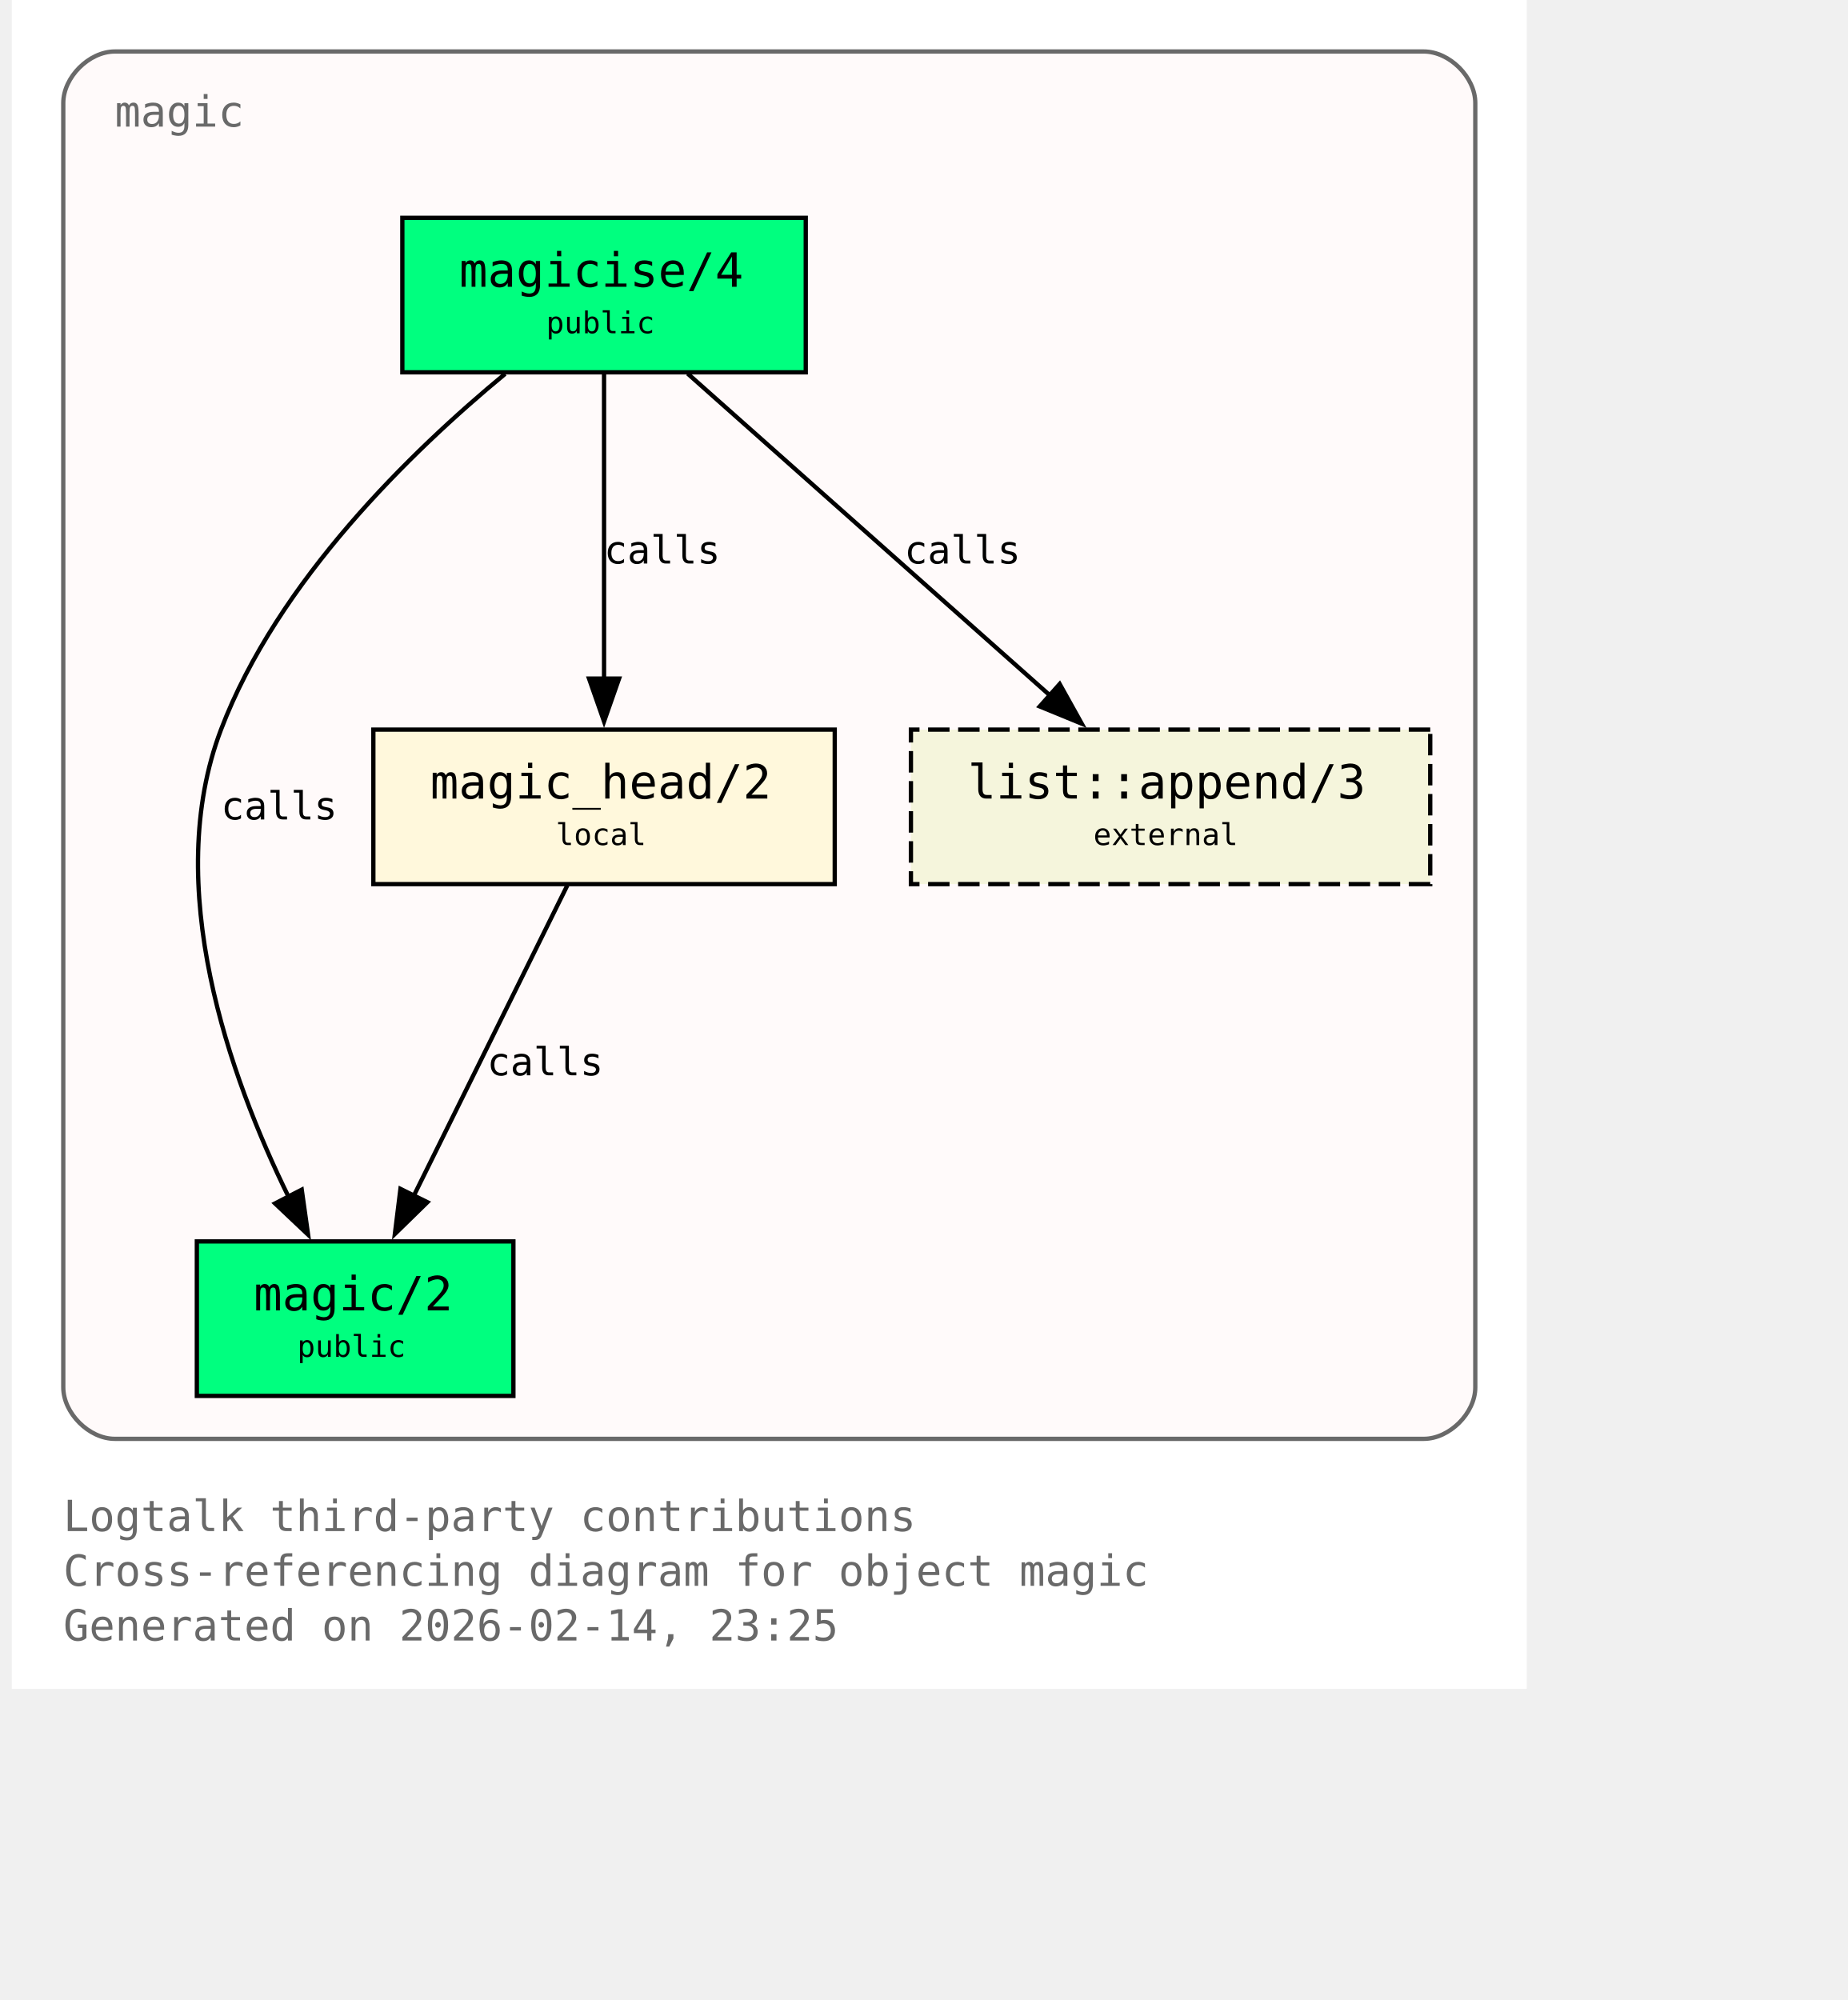
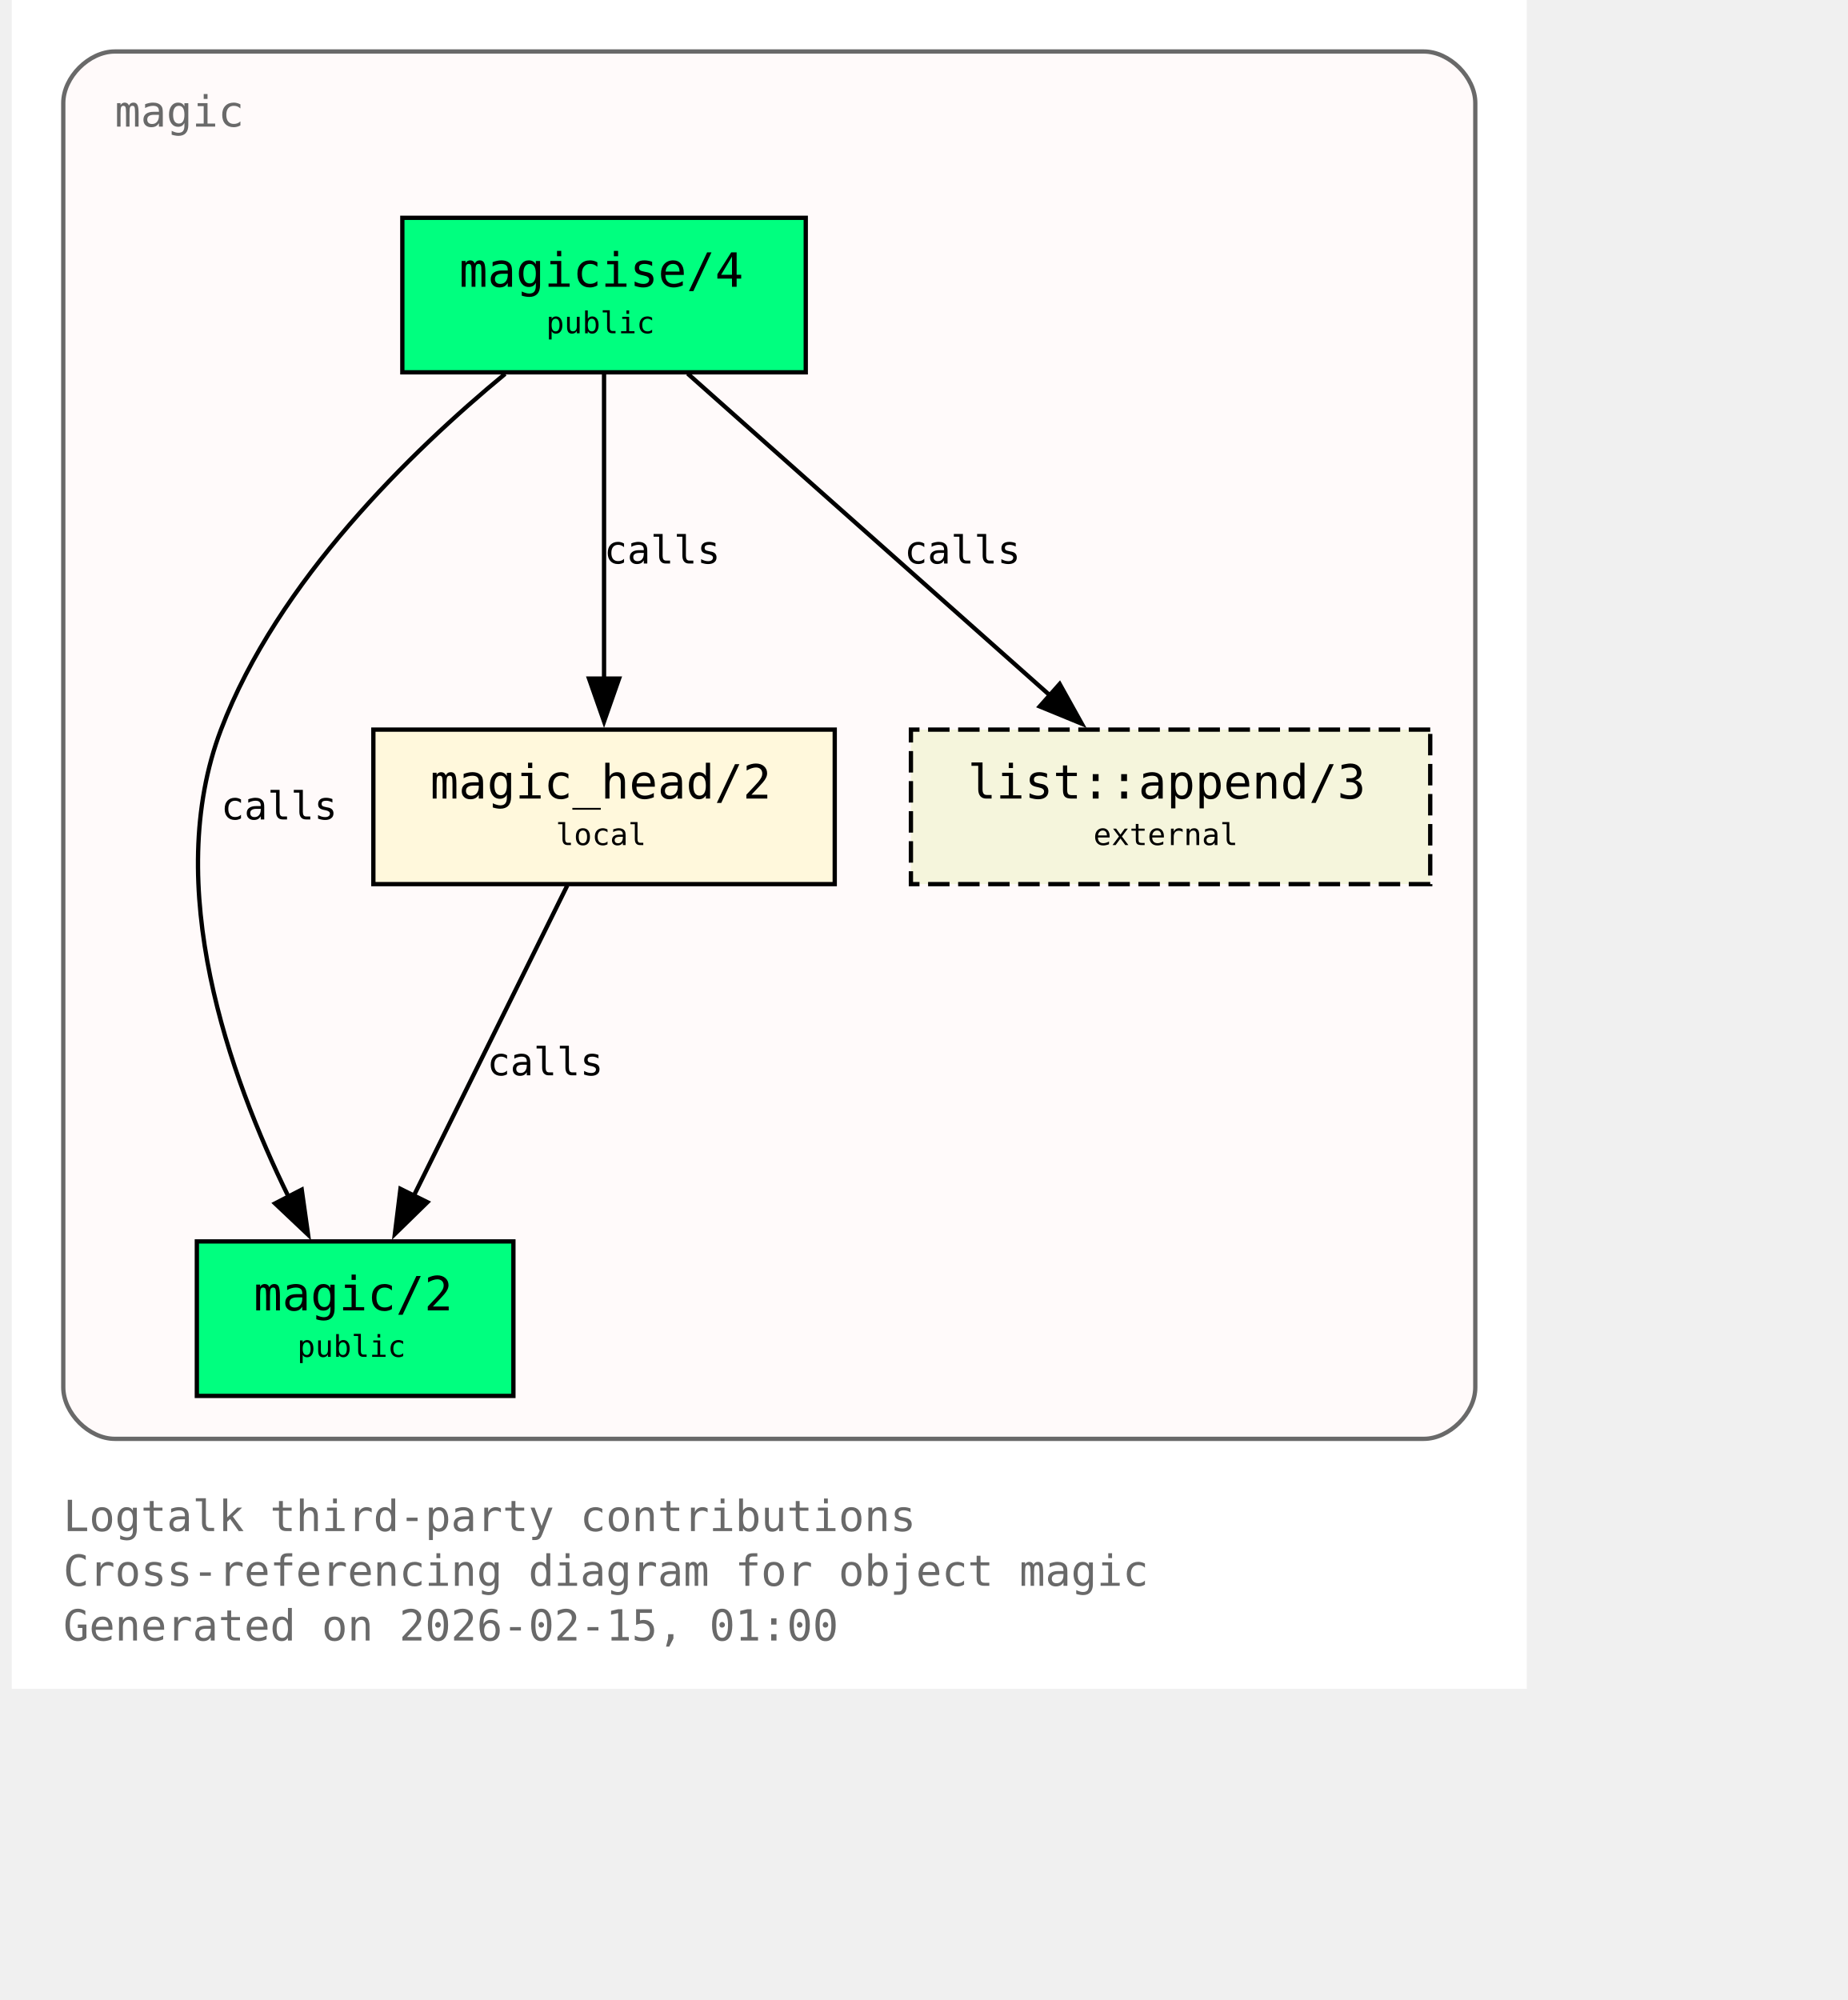
<svg xmlns="http://www.w3.org/2000/svg" xmlns:xlink="http://www.w3.org/1999/xlink" width="497pt" height="538pt" viewBox="72.00 72.00 425.00 466.00">
  <g id="graph0" class="graph" transform="scale(1 1) rotate(0) translate(76 461.5)">
    <polygon fill="white" stroke="none" points="-4,4 -4,-389.5 349,-389.5 349,4 -4,4" />
    <text xml:space="preserve" text-anchor="start" x="8" y="-32.75" font-family="Monospace" font-size="10.00" fill="dimgray">Logtalk third-party contributions</text>
    <text xml:space="preserve" text-anchor="start" x="8" y="-20" font-family="Monospace" font-size="10.00" fill="dimgray">Cross-referencing diagram for object magic</text>
-     <text xml:space="preserve" text-anchor="start" x="8" y="-7.25" font-family="Monospace" font-size="10.00" fill="dimgray">Generated on 2026-02-14, 23:25</text>
+     <text xml:space="preserve" text-anchor="start" x="8" y="-7.25" font-family="Monospace" font-size="10.00" fill="dimgray">Generated on 2026-02-15, 01:00</text>
    <g id="clust1" class="cluster">
      <g id="a_clust1">
        <a xlink:title="magic">
          <path fill="snow" stroke="dimgray" d="M20,-54.25C20,-54.25 325,-54.25 325,-54.25 331,-54.25 337,-60.25 337,-66.25 337,-66.25 337,-365.5 337,-365.5 337,-371.5 331,-377.5 325,-377.5 325,-377.5 20,-377.5 20,-377.5 14,-377.5 8,-371.5 8,-365.5 8,-365.5 8,-66.25 8,-66.25 8,-60.25 14,-54.25 20,-54.25" />
          <g id="a_clust1_0">
-             <a xlink:href="https://github.com/LogtalkDotOrg/logtalk3/tree/8125ab1c6e6b12511fffa510ab9128109b7daf5e/contributions/verdi_neruda/magic.lgt#L35" xlink:title="https://github.com/LogtalkDotOrg/logtalk3/tree/8125ab1c6e6b12511fffa510ab9128109b7daf5e/contributions/verdi_neruda/magic.lgt#L35">
+             <a xlink:href="https://github.com/LogtalkDotOrg/logtalk3/tree/4a0f2f88e195183c86787be8a6b72930410ad02e/contributions/verdi_neruda/magic.lgt#L35" xlink:title="https://github.com/LogtalkDotOrg/logtalk3/tree/4a0f2f88e195183c86787be8a6b72930410ad02e/contributions/verdi_neruda/magic.lgt#L35">
              <text xml:space="preserve" text-anchor="start" x="20" y="-360" font-family="Monospace" font-size="10.00" fill="dimgray">magic</text>
            </a>
          </g>
        </a>
      </g>
    </g>
    <g id="node1" class="node">
      <polygon fill="springgreen" stroke="black" points="181,-338.75 87,-338.75 87,-302.75 181,-302.75 181,-338.75" />
      <text xml:space="preserve" text-anchor="start" x="95" y="-323.45" font-family="Monospace" font-size="9.00"> </text>
      <g id="a_node1_1">
-         <a xlink:href="https://github.com/LogtalkDotOrg/logtalk3/tree/8125ab1c6e6b12511fffa510ab9128109b7daf5e/contributions/verdi_neruda/magic.lgt#L44" xlink:title="https://github.com/LogtalkDotOrg/logtalk3/tree/8125ab1c6e6b12511fffa510ab9128109b7daf5e/contributions/verdi_neruda/magic.lgt#L44">
+         <a xlink:href="https://github.com/LogtalkDotOrg/logtalk3/tree/4a0f2f88e195183c86787be8a6b72930410ad02e/contributions/verdi_neruda/magic.lgt#L44" xlink:title="https://github.com/LogtalkDotOrg/logtalk3/tree/4a0f2f88e195183c86787be8a6b72930410ad02e/contributions/verdi_neruda/magic.lgt#L44">
          <text xml:space="preserve" text-anchor="start" x="100.25" y="-322.68" font-family="Monospace" font-size="11.00">magicise/4</text>
        </a>
      </g>
      <text xml:space="preserve" text-anchor="start" x="167.75" y="-323.45" font-family="Monospace" font-size="9.00"> </text>
      <text xml:space="preserve" text-anchor="start" x="95" y="-311.07" font-family="Monospace" font-size="9.00"> </text>
      <text xml:space="preserve" text-anchor="start" x="120.5" y="-311.85" font-family="Monospace" font-size="7.00">public</text>
      <text xml:space="preserve" text-anchor="start" x="167.75" y="-311.07" font-family="Monospace" font-size="9.00"> </text>
    </g>
    <g id="node2" class="node">
      <polygon fill="springgreen" stroke="black" points="112.88,-100.25 39.12,-100.25 39.12,-64.25 112.88,-64.25 112.88,-100.25" />
      <text xml:space="preserve" text-anchor="start" x="47.12" y="-84.95" font-family="Monospace" font-size="9.00"> </text>
      <g id="a_node2_2">
-         <a xlink:href="https://github.com/LogtalkDotOrg/logtalk3/tree/8125ab1c6e6b12511fffa510ab9128109b7daf5e/contributions/verdi_neruda/magic.lgt#L51" xlink:title="https://github.com/LogtalkDotOrg/logtalk3/tree/8125ab1c6e6b12511fffa510ab9128109b7daf5e/contributions/verdi_neruda/magic.lgt#L51">
+         <a xlink:href="https://github.com/LogtalkDotOrg/logtalk3/tree/4a0f2f88e195183c86787be8a6b72930410ad02e/contributions/verdi_neruda/magic.lgt#L51" xlink:title="https://github.com/LogtalkDotOrg/logtalk3/tree/4a0f2f88e195183c86787be8a6b72930410ad02e/contributions/verdi_neruda/magic.lgt#L51">
          <text xml:space="preserve" text-anchor="start" x="52.38" y="-84.17" font-family="Monospace" font-size="11.00">magic/2</text>
        </a>
      </g>
      <text xml:space="preserve" text-anchor="start" x="99.62" y="-84.95" font-family="Monospace" font-size="9.00"> </text>
      <text xml:space="preserve" text-anchor="start" x="47.12" y="-72.58" font-family="Monospace" font-size="9.00"> </text>
      <text xml:space="preserve" text-anchor="start" x="62.5" y="-73.35" font-family="Monospace" font-size="7.00">public</text>
      <text xml:space="preserve" text-anchor="start" x="99.62" y="-72.58" font-family="Monospace" font-size="9.00"> </text>
    </g>
    <g id="edge1" class="edge">
      <g id="a_edge1">
-         <a xlink:href="https://github.com/LogtalkDotOrg/logtalk3/tree/8125ab1c6e6b12511fffa510ab9128109b7daf5e/contributions/verdi_neruda/magic.lgt#L58" xlink:title="calls">
+         <a xlink:href="https://github.com/LogtalkDotOrg/logtalk3/tree/4a0f2f88e195183c86787be8a6b72930410ad02e/contributions/verdi_neruda/magic.lgt#L58" xlink:title="calls">
          <path fill="none" stroke="black" d="M110.95,-302.39C89.17,-284.41 57.93,-254.13 44.75,-219.5 30.88,-183.06 46.73,-138.69 60.46,-110.7" />
          <polygon fill="black" stroke="black" points="63.56,-112.31 65.04,-101.82 57.34,-109.1 63.56,-112.31" />
        </a>
      </g>
      <g id="a_edge1-label">
-         <a xlink:href="https://github.com/LogtalkDotOrg/logtalk3/tree/8125ab1c6e6b12511fffa510ab9128109b7daf5e/contributions/verdi_neruda/magic.lgt#L58" xlink:title="https://github.com/LogtalkDotOrg/logtalk3/tree/8125ab1c6e6b12511fffa510ab9128109b7daf5e/contributions/verdi_neruda/magic.lgt#L58">
+         <a xlink:href="https://github.com/LogtalkDotOrg/logtalk3/tree/4a0f2f88e195183c86787be8a6b72930410ad02e/contributions/verdi_neruda/magic.lgt#L58" xlink:title="https://github.com/LogtalkDotOrg/logtalk3/tree/4a0f2f88e195183c86787be8a6b72930410ad02e/contributions/verdi_neruda/magic.lgt#L58">
          <text xml:space="preserve" text-anchor="start" x="44.75" y="-198.57" font-family="Monospace" font-size="9.00">calls</text>
        </a>
      </g>
    </g>
    <g id="node3" class="node">
      <polygon fill="cornsilk" stroke="black" points="187.75,-219.5 80.25,-219.5 80.25,-183.5 187.75,-183.5 187.75,-219.5" />
      <text xml:space="preserve" text-anchor="start" x="88.25" y="-204.2" font-family="Monospace" font-size="9.00"> </text>
      <g id="a_node3_3">
-         <a xlink:href="https://github.com/LogtalkDotOrg/logtalk3/tree/8125ab1c6e6b12511fffa510ab9128109b7daf5e/contributions/verdi_neruda/magic.lgt#L66" xlink:title="https://github.com/LogtalkDotOrg/logtalk3/tree/8125ab1c6e6b12511fffa510ab9128109b7daf5e/contributions/verdi_neruda/magic.lgt#L66">
+         <a xlink:href="https://github.com/LogtalkDotOrg/logtalk3/tree/4a0f2f88e195183c86787be8a6b72930410ad02e/contributions/verdi_neruda/magic.lgt#L66" xlink:title="https://github.com/LogtalkDotOrg/logtalk3/tree/4a0f2f88e195183c86787be8a6b72930410ad02e/contributions/verdi_neruda/magic.lgt#L66">
          <text xml:space="preserve" text-anchor="start" x="93.5" y="-203.43" font-family="Monospace" font-size="11.00">magic_head/2</text>
        </a>
      </g>
      <text xml:space="preserve" text-anchor="start" x="174.5" y="-204.2" font-family="Monospace" font-size="9.00"> </text>
      <text xml:space="preserve" text-anchor="start" x="88.25" y="-191.82" font-family="Monospace" font-size="9.00"> </text>
      <text xml:space="preserve" text-anchor="start" x="122.75" y="-192.6" font-family="Monospace" font-size="7.00">local</text>
      <text xml:space="preserve" text-anchor="start" x="174.5" y="-191.82" font-family="Monospace" font-size="9.00"> </text>
    </g>
    <g id="edge2" class="edge">
      <g id="a_edge2">
-         <a xlink:href="https://github.com/LogtalkDotOrg/logtalk3/tree/8125ab1c6e6b12511fffa510ab9128109b7daf5e/contributions/verdi_neruda/magic.lgt#L60" xlink:title="calls">
+         <a xlink:href="https://github.com/LogtalkDotOrg/logtalk3/tree/4a0f2f88e195183c86787be8a6b72930410ad02e/contributions/verdi_neruda/magic.lgt#L60" xlink:title="calls">
          <path fill="none" stroke="black" d="M134,-302.45C134,-283.75 134,-253.62 134,-231.33" />
          <polygon fill="black" stroke="black" points="137.5,-231.39 134,-221.39 130.5,-231.39 137.5,-231.39" />
        </a>
      </g>
      <g id="a_edge2-label">
-         <a xlink:href="https://github.com/LogtalkDotOrg/logtalk3/tree/8125ab1c6e6b12511fffa510ab9128109b7daf5e/contributions/verdi_neruda/magic.lgt#L60" xlink:title="https://github.com/LogtalkDotOrg/logtalk3/tree/8125ab1c6e6b12511fffa510ab9128109b7daf5e/contributions/verdi_neruda/magic.lgt#L60">
+         <a xlink:href="https://github.com/LogtalkDotOrg/logtalk3/tree/4a0f2f88e195183c86787be8a6b72930410ad02e/contributions/verdi_neruda/magic.lgt#L60" xlink:title="https://github.com/LogtalkDotOrg/logtalk3/tree/4a0f2f88e195183c86787be8a6b72930410ad02e/contributions/verdi_neruda/magic.lgt#L60">
          <text xml:space="preserve" text-anchor="start" x="134" y="-258.2" font-family="Monospace" font-size="9.00">calls</text>
        </a>
      </g>
    </g>
    <g id="node4" class="node">
      <polygon fill="beige" stroke="black" stroke-dasharray="5,2" points="326.5,-219.5 205.5,-219.5 205.5,-183.5 326.5,-183.5 326.5,-219.5" />
      <text xml:space="preserve" text-anchor="start" x="213.5" y="-204.2" font-family="Monospace" font-size="9.00"> </text>
      <g id="a_node4_4">
        <a xlink:href="https://logtalk.org/library/listp_0.html#append-3" xlink:title="https://logtalk.org/library/listp_0.html#append-3">
          <text xml:space="preserve" text-anchor="start" x="218.75" y="-203.43" font-family="Monospace" font-size="11.00">list::append/3</text>
        </a>
      </g>
      <text xml:space="preserve" text-anchor="start" x="313.25" y="-204.2" font-family="Monospace" font-size="9.00"> </text>
      <text xml:space="preserve" text-anchor="start" x="213.5" y="-191.82" font-family="Monospace" font-size="9.00"> </text>
      <text xml:space="preserve" text-anchor="start" x="248" y="-192.6" font-family="Monospace" font-size="7.00">external</text>
      <text xml:space="preserve" text-anchor="start" x="313.25" y="-191.82" font-family="Monospace" font-size="9.00"> </text>
    </g>
    <g id="edge4" class="edge">
      <g id="a_edge4">
-         <a xlink:href="https://github.com/LogtalkDotOrg/logtalk3/tree/8125ab1c6e6b12511fffa510ab9128109b7daf5e/contributions/verdi_neruda/magic.lgt#L60" xlink:title="calls">
+         <a xlink:href="https://github.com/LogtalkDotOrg/logtalk3/tree/4a0f2f88e195183c86787be8a6b72930410ad02e/contributions/verdi_neruda/magic.lgt#L60" xlink:title="calls">
          <path fill="none" stroke="black" d="M153.48,-302.45C175.8,-282.62 212.58,-249.95 237.98,-227.39" />
          <polygon fill="black" stroke="black" points="240.16,-230.13 245.31,-220.88 235.51,-224.9 240.16,-230.13" />
        </a>
      </g>
      <g id="a_edge4-label">
-         <a xlink:href="https://github.com/LogtalkDotOrg/logtalk3/tree/8125ab1c6e6b12511fffa510ab9128109b7daf5e/contributions/verdi_neruda/magic.lgt#L60" xlink:title="https://github.com/LogtalkDotOrg/logtalk3/tree/8125ab1c6e6b12511fffa510ab9128109b7daf5e/contributions/verdi_neruda/magic.lgt#L60">
+         <a xlink:href="https://github.com/LogtalkDotOrg/logtalk3/tree/4a0f2f88e195183c86787be8a6b72930410ad02e/contributions/verdi_neruda/magic.lgt#L60" xlink:title="https://github.com/LogtalkDotOrg/logtalk3/tree/4a0f2f88e195183c86787be8a6b72930410ad02e/contributions/verdi_neruda/magic.lgt#L60">
          <text xml:space="preserve" text-anchor="start" x="203.96" y="-258.2" font-family="Monospace" font-size="9.00">calls</text>
        </a>
      </g>
    </g>
    <g id="edge3" class="edge">
      <g id="a_edge3">
-         <a xlink:href="https://github.com/LogtalkDotOrg/logtalk3/tree/8125ab1c6e6b12511fffa510ab9128109b7daf5e/contributions/verdi_neruda/magic.lgt#L69" xlink:title="calls">
+         <a xlink:href="https://github.com/LogtalkDotOrg/logtalk3/tree/4a0f2f88e195183c86787be8a6b72930410ad02e/contributions/verdi_neruda/magic.lgt#L69" xlink:title="calls">
          <path fill="none" stroke="black" d="M125.44,-183.2C116.02,-164.15 100.73,-133.25 89.65,-110.85" />
          <polygon fill="black" stroke="black" points="92.84,-109.39 85.26,-101.98 86.56,-112.49 92.84,-109.39" />
        </a>
      </g>
      <g id="a_edge3-label">
-         <a xlink:href="https://github.com/LogtalkDotOrg/logtalk3/tree/8125ab1c6e6b12511fffa510ab9128109b7daf5e/contributions/verdi_neruda/magic.lgt#L69" xlink:title="https://github.com/LogtalkDotOrg/logtalk3/tree/8125ab1c6e6b12511fffa510ab9128109b7daf5e/contributions/verdi_neruda/magic.lgt#L69">
+         <a xlink:href="https://github.com/LogtalkDotOrg/logtalk3/tree/4a0f2f88e195183c86787be8a6b72930410ad02e/contributions/verdi_neruda/magic.lgt#L69" xlink:title="https://github.com/LogtalkDotOrg/logtalk3/tree/4a0f2f88e195183c86787be8a6b72930410ad02e/contributions/verdi_neruda/magic.lgt#L69">
          <text xml:space="preserve" text-anchor="start" x="106.74" y="-138.95" font-family="Monospace" font-size="9.00">calls</text>
        </a>
      </g>
    </g>
  </g>
</svg>
